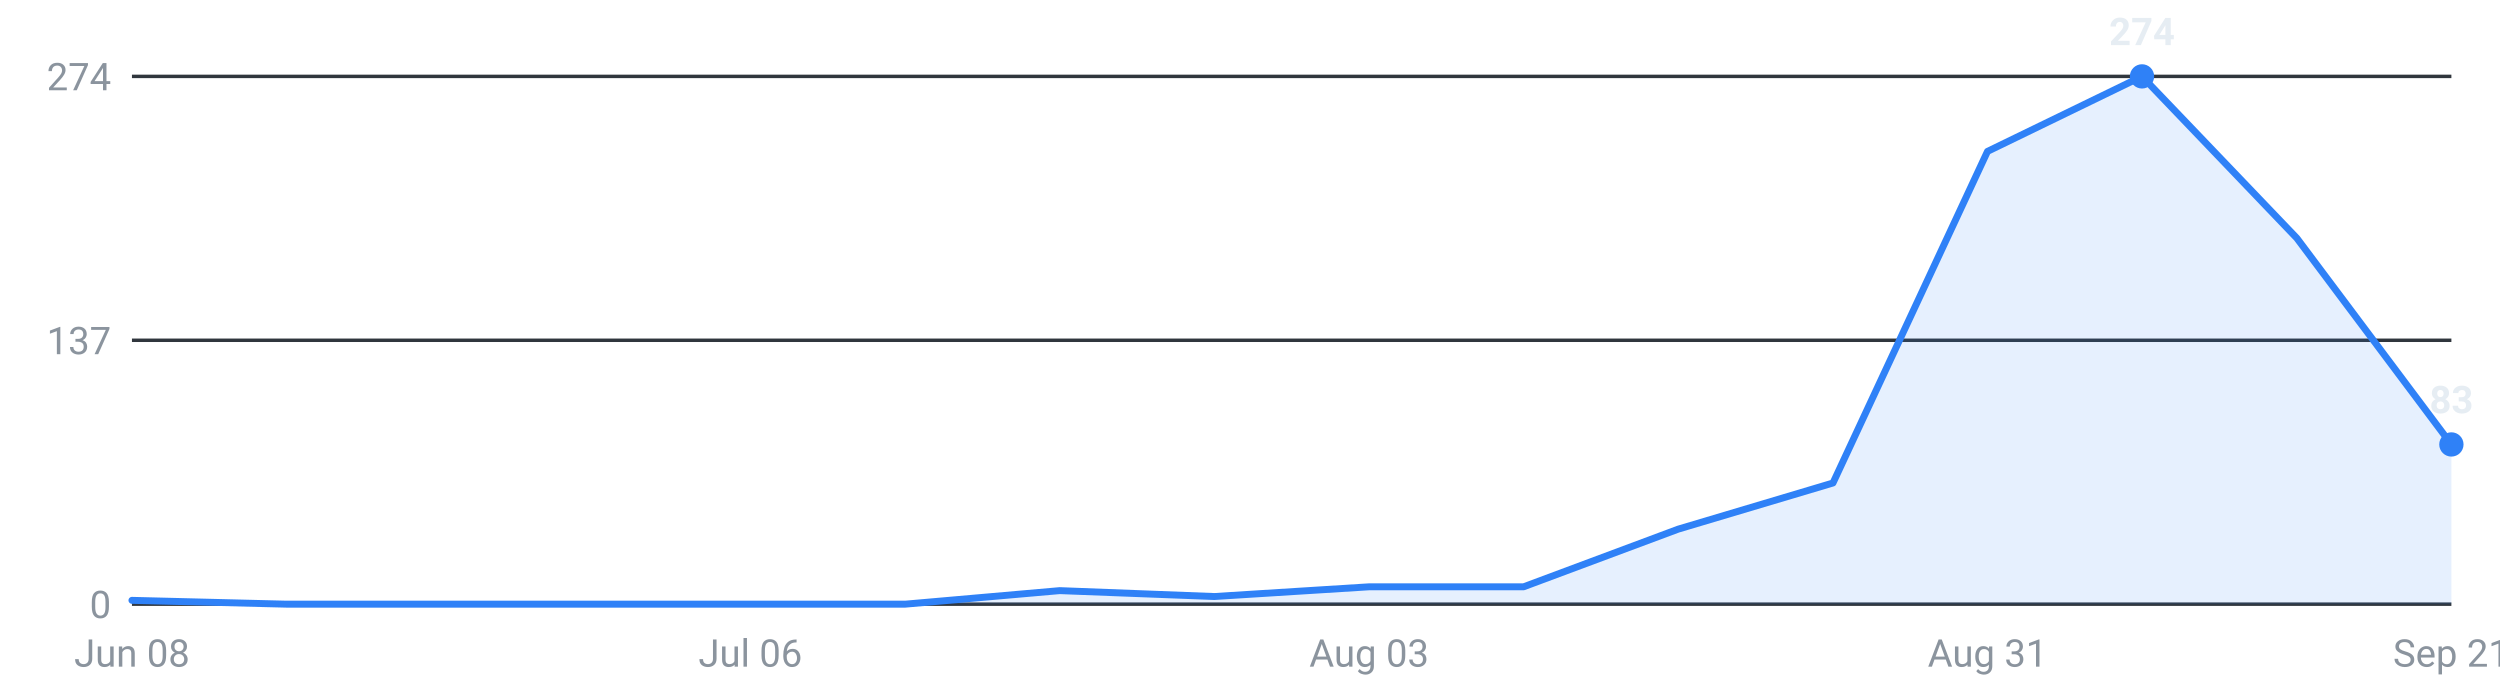
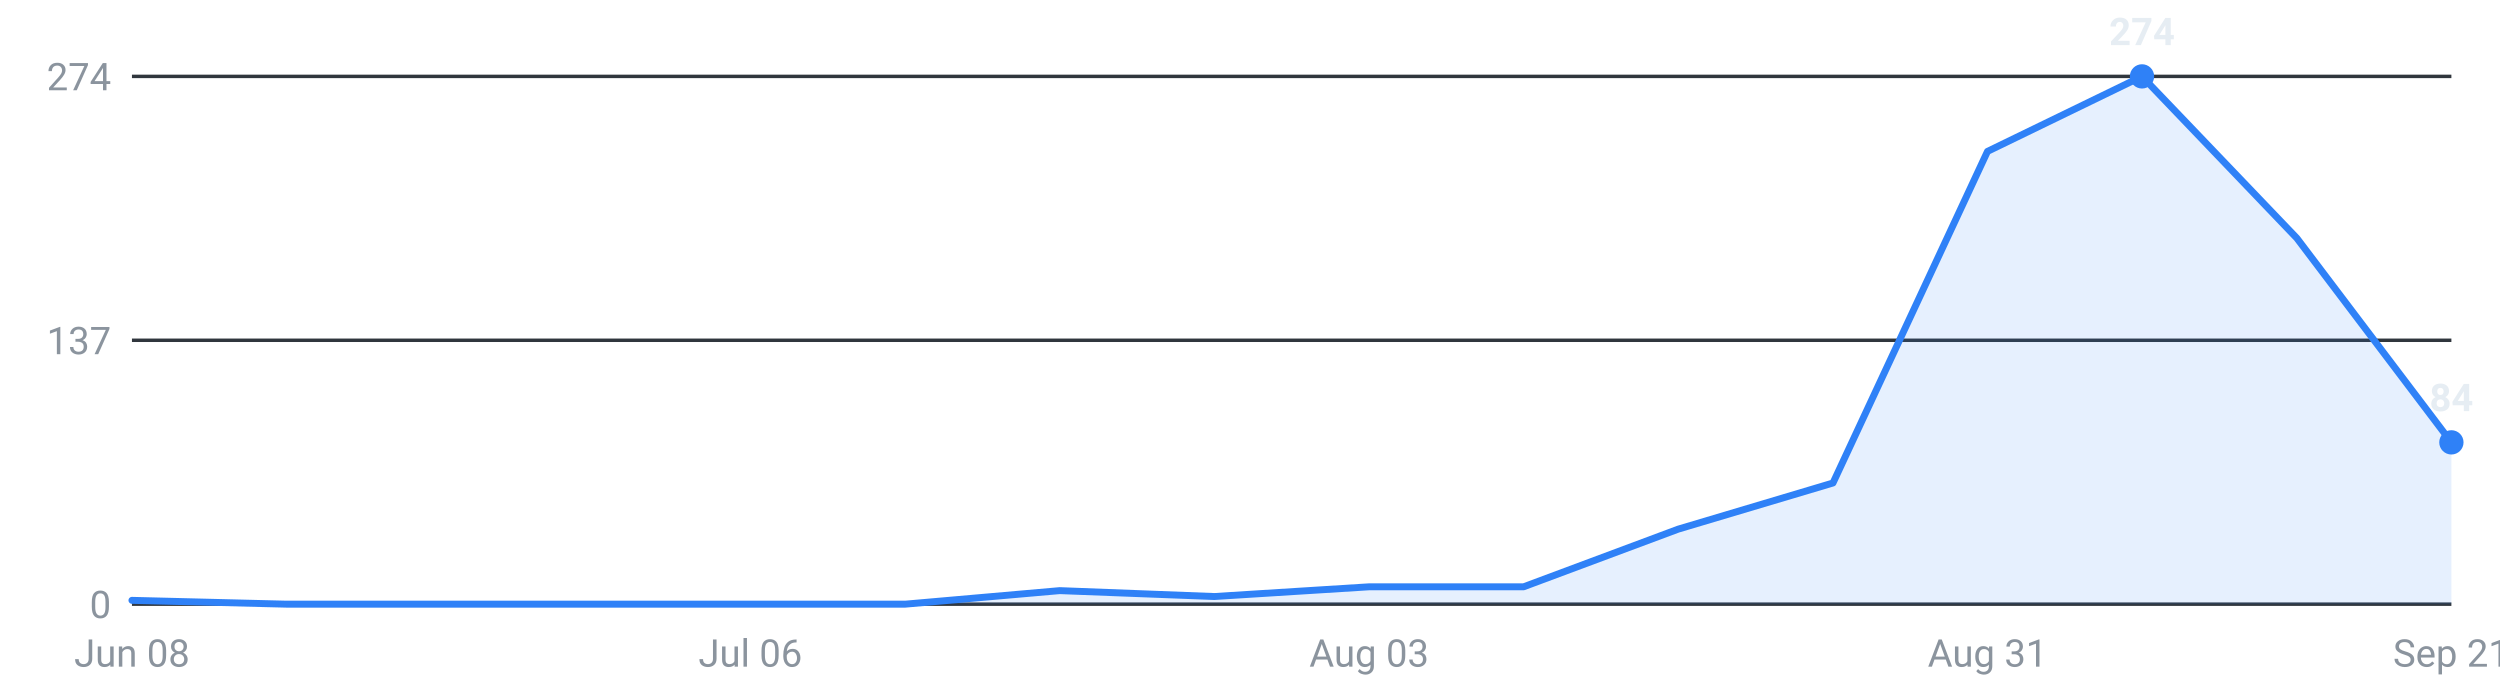
<svg xmlns="http://www.w3.org/2000/svg" viewBox="0 0 720 200" width="720" height="200" role="img" aria-label="Internships posted per week, last 16 weeks">
  <g font-family="-apple-system,Segoe UI,Roboto,sans-serif" font-size="11">
    <line x1="38" y1="174.0" x2="706" y2="174.0" stroke="#30363d" stroke-width="1" />
    <text x="32" y="178.0" text-anchor="end" fill="#8b949e">0</text>
    <line x1="38" y1="98.0" x2="706" y2="98.0" stroke="#30363d" stroke-width="1" />
    <text x="32" y="102.0" text-anchor="end" fill="#8b949e">137</text>
    <line x1="38" y1="22.0" x2="706" y2="22.0" stroke="#30363d" stroke-width="1" />
    <text x="32" y="26.0" text-anchor="end" fill="#8b949e">274</text>
-     <path d="M38.0,174 L38.0,172.9 L82.5,174.0 L127.1,174.0 L171.6,174.0 L216.1,174.0 L260.7,174.0 L305.2,170.1 L349.7,171.8 L394.3,169.0 L438.8,169.0 L483.3,152.4 L527.9,139.1 L572.4,43.6 L616.9,22.0 L661.5,68.6 L706.0,128.0 L706.0,174 Z" fill="#2f81f7" fill-opacity="0.12" />
-     <polyline points="38.0,172.9 82.5,174.0 127.1,174.0 171.6,174.0 216.1,174.0 260.7,174.0 305.2,170.1 349.7,171.8 394.3,169.0 438.8,169.0 483.3,152.4 527.9,139.1 572.4,43.6 616.9,22.0 661.5,68.6 706.0,128.0" fill="none" stroke="#2f81f7" stroke-width="2" stroke-linejoin="round" stroke-linecap="round" />
+     <path d="M38.0,174 L38.0,172.9 L82.5,174.0 L127.1,174.0 L171.6,174.0 L216.1,174.0 L260.7,174.0 L305.2,170.1 L349.7,171.8 L394.3,169.0 L438.8,169.0 L483.3,152.4 L527.9,139.1 L572.4,43.6 L616.9,22.0 L661.5,68.6 L706.0,127.4 L706.0,174 Z" fill="#2f81f7" fill-opacity="0.12" />
+     <polyline points="38.0,172.9 82.5,174.0 127.1,174.0 171.6,174.0 216.1,174.0 260.7,174.0 305.2,170.1 349.7,171.8 394.3,169.0 438.8,169.0 483.3,152.4 527.9,139.1 572.4,43.6 616.9,22.0 661.5,68.6 706.0,127.4" fill="none" stroke="#2f81f7" stroke-width="2" stroke-linejoin="round" stroke-linecap="round" />
    <circle cx="616.9" cy="22.0" r="3.5" fill="#2f81f7" />
    <text x="616.9" y="13.0" text-anchor="middle" fill="#e6edf3" font-weight="600">274</text>
-     <circle cx="706.0" cy="128.0" r="3.5" fill="#2f81f7" />
-     <text x="706.0" y="119.0" text-anchor="middle" fill="#e6edf3" font-weight="600">83</text>
+     <circle cx="706.0" cy="127.4" r="3.5" fill="#2f81f7" />
+     <text x="706.0" y="118.4" text-anchor="middle" fill="#e6edf3" font-weight="600">84</text>
    <text x="38.0" y="192" text-anchor="middle" fill="#8b949e">Jun 08</text>
    <text x="216.1" y="192" text-anchor="middle" fill="#8b949e">Jul 06</text>
    <text x="394.3" y="192" text-anchor="middle" fill="#8b949e">Aug 03</text>
    <text x="572.4" y="192" text-anchor="middle" fill="#8b949e">Aug 31</text>
    <text x="706.0" y="192" text-anchor="middle" fill="#8b949e">Sep 21</text>
  </g>
</svg>
